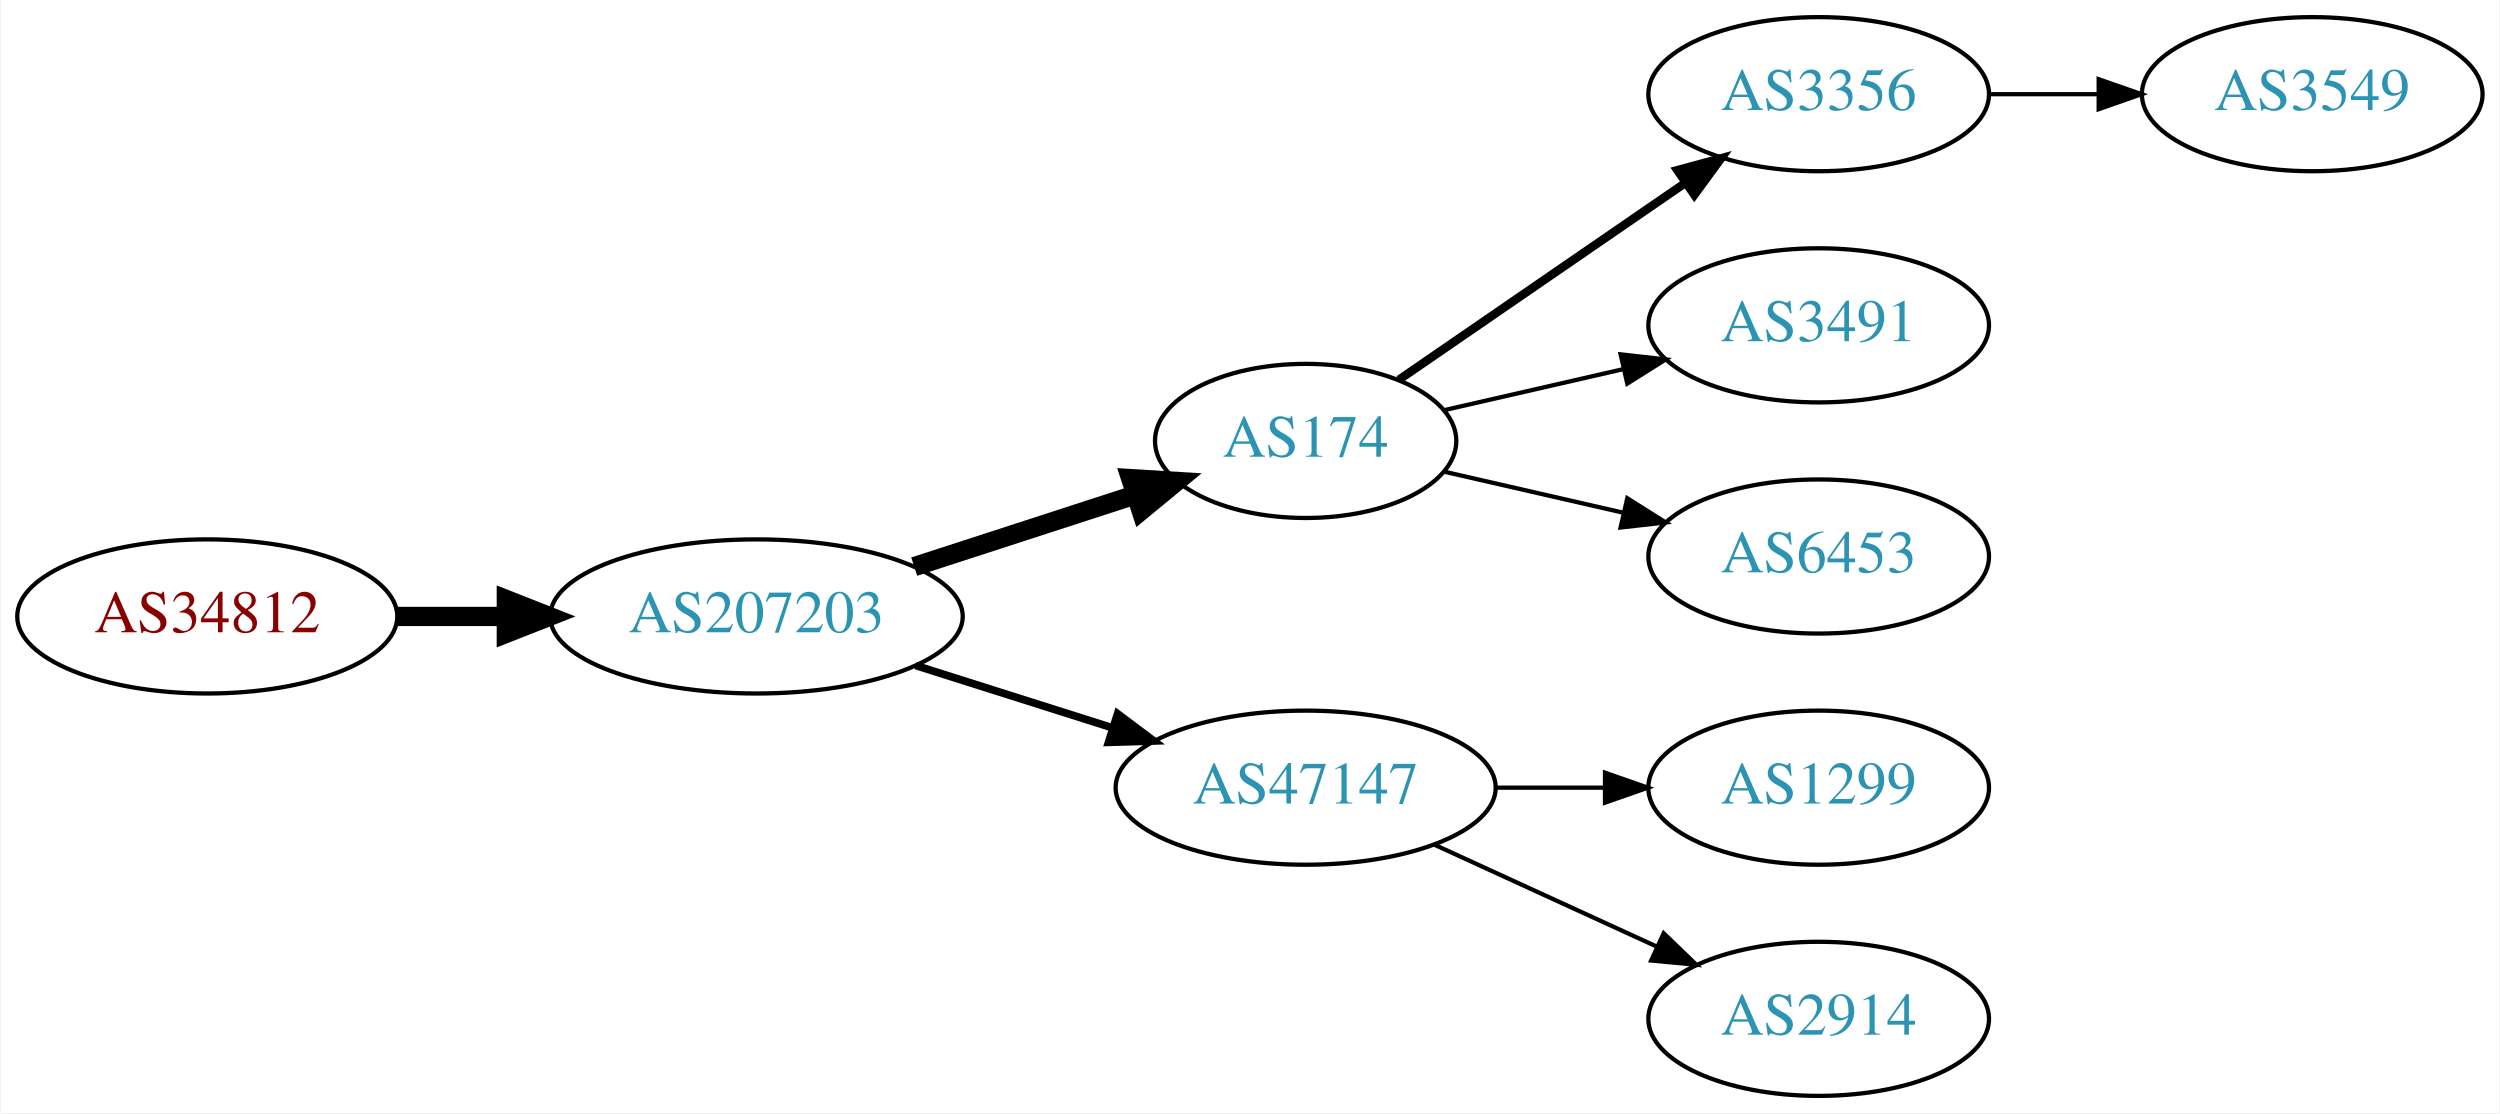
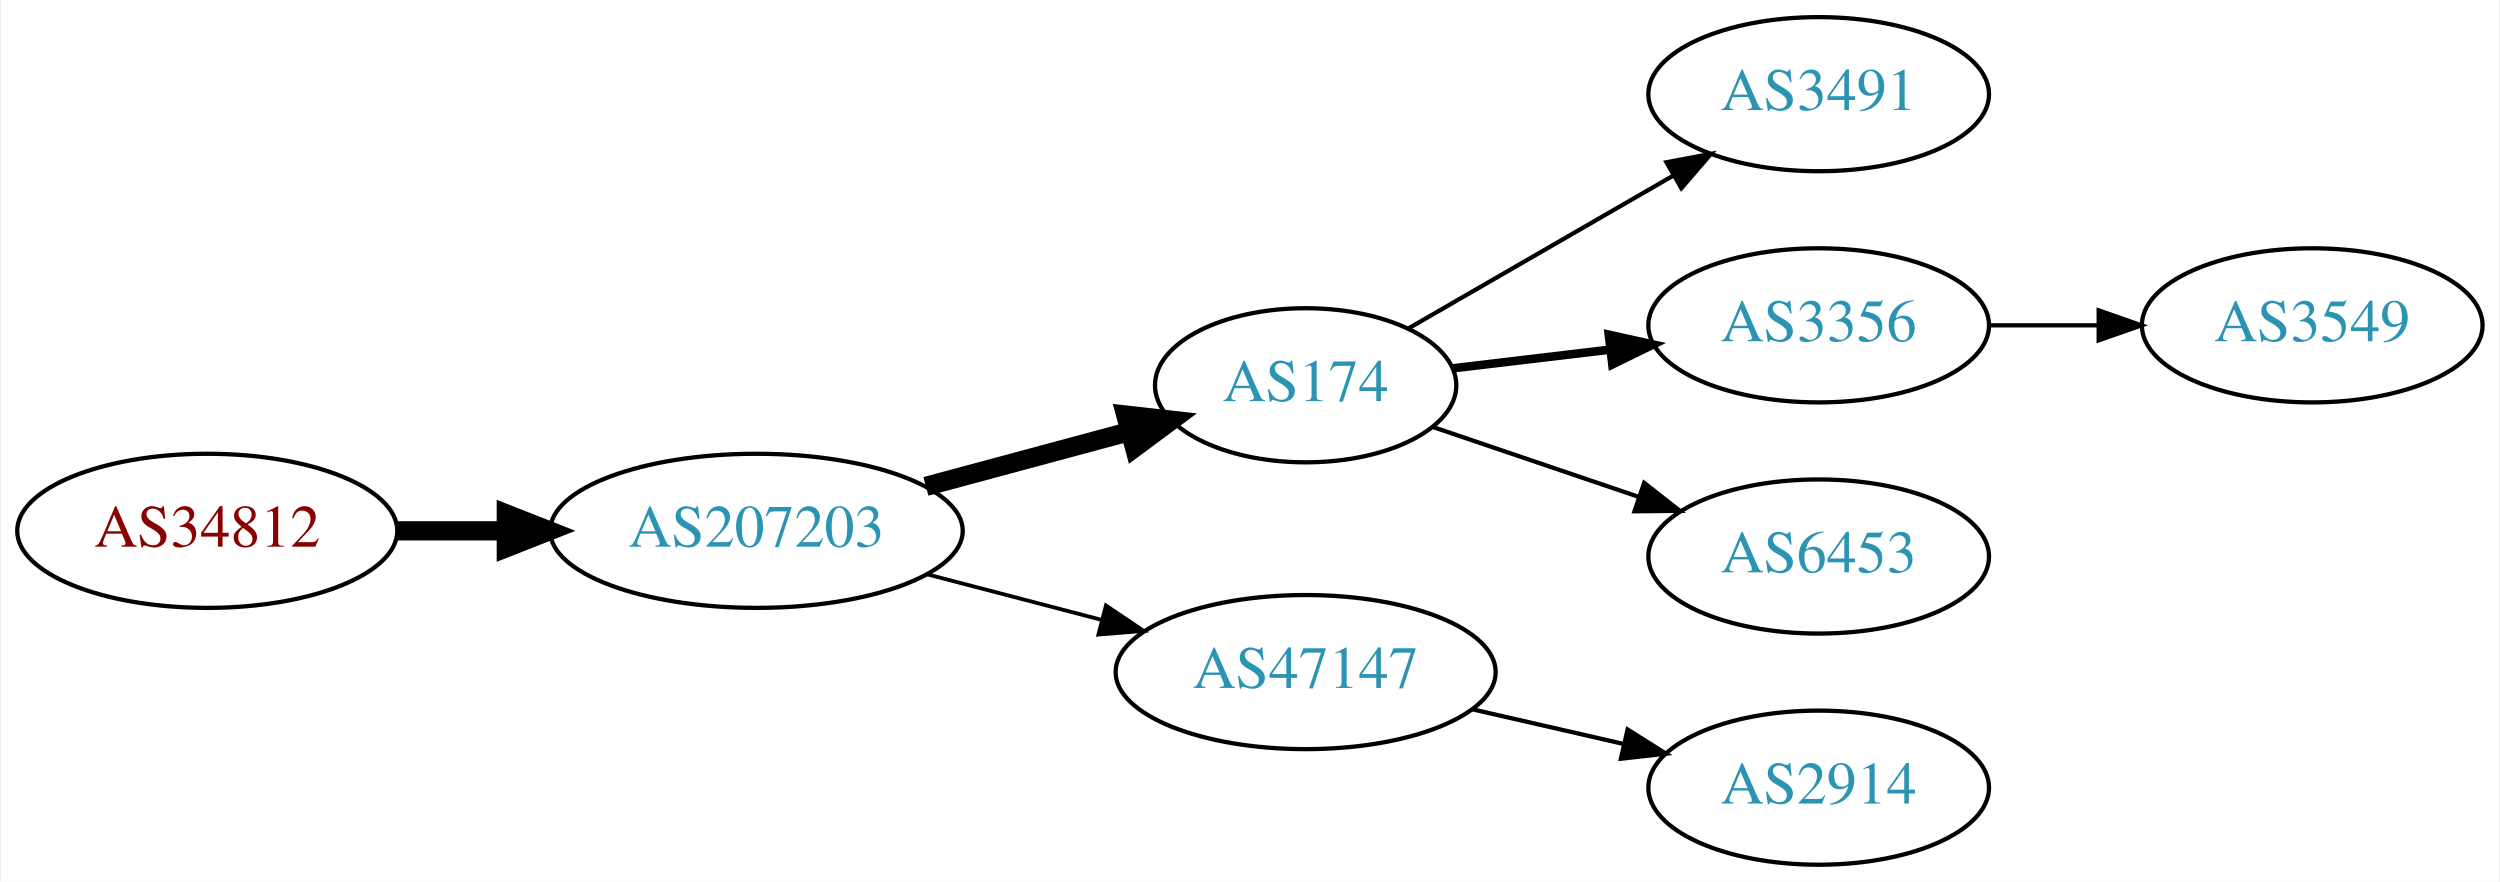
- <svg xmlns="http://www.w3.org/2000/svg" xmlns:xlink="http://www.w3.org/1999/xlink" width="584pt" height="260pt" viewBox="0.00 0.00 583.56 260.00">
-   <g id="graph0" class="graph" transform="scale(1 1) rotate(0) translate(4 256)">
-     <polygon fill="white" stroke="none" points="-4,4 -4,-256 579.562,-256 579.562,4 -4,4" />
+ <svg xmlns="http://www.w3.org/2000/svg" xmlns:xlink="http://www.w3.org/1999/xlink" width="584pt" height="206pt" viewBox="0.00 0.00 583.56 206.00">
+   <g id="graph0" class="graph" transform="scale(1 1) rotate(0) translate(4 202)">
+     <polygon fill="white" stroke="none" points="-4,4 -4,-202 579.562,-202 579.562,4 -4,4" />
    <g id="node1" class="node">
      <g id="a_node1">
        <a xlink:href="/asn/34812" xlink:title="AS34812 ~ euphoria GmbH [AT]">
-           <ellipse fill="#ffffff" stroke="black" cx="44.196" cy="-112" rx="44.393" ry="18" />
-           <text text-anchor="middle" x="44.196" y="-108.3" font-family="Times,serif" font-size="14.00" fill="#880000">AS34812</text>
+           <ellipse fill="#ffffff" stroke="black" cx="44.196" cy="-78" rx="44.393" ry="18" />
+           <text text-anchor="middle" x="44.196" y="-74.3" font-family="Times,serif" font-size="14.00" fill="#880000">AS34812</text>
        </a>
      </g>
    </g>
    <g id="node2" class="node">
      <g id="a_node2">
        <a xlink:href="/asn/207203" xlink:title="AS207203 ~ TIMEWARP IT Consulting GmbH [AT]">
-           <ellipse fill="#ffffff" stroke="black" cx="172.488" cy="-112" rx="48.192" ry="18" />
-           <text text-anchor="middle" x="172.488" y="-108.3" font-family="Times,serif" font-size="14.00" fill="#2c94b3">AS207203</text>
+           <ellipse fill="#ffffff" stroke="black" cx="172.488" cy="-78" rx="48.192" ry="18" />
+           <text text-anchor="middle" x="172.488" y="-74.3" font-family="Times,serif" font-size="14.00" fill="#2c94b3">AS207203</text>
        </a>
      </g>
    </g>
    <g id="edge1" class="edge">
-       <path fill="none" stroke="black" stroke-width="4.5" d="M88.659,-112C96.775,-112 105.373,-112 113.838,-112" />
-       <polygon fill="black" stroke="black" stroke-width="4.5" points="114.057,-115.938 124.057,-112 114.057,-108.063 114.057,-115.938" />
+       <path fill="none" stroke="black" stroke-width="4.5" d="M88.659,-78C96.775,-78 105.373,-78 113.838,-78" />
+       <polygon fill="black" stroke="black" stroke-width="4.5" points="114.057,-81.938 124.057,-78 114.057,-74.063 114.057,-81.938" />
    </g>
    <g id="node3" class="node">
      <g id="a_node3">
        <a xlink:href="/asn/174" xlink:title="AS174 ~ Cogent Communications [US]">
-           <ellipse fill="#ffffff" stroke="black" cx="300.78" cy="-153" rx="35.194" ry="18" />
-           <text text-anchor="middle" x="300.78" y="-149.3" font-family="Times,serif" font-size="14.00" fill="#2c94b3">AS174</text>
+           <ellipse fill="#ffffff" stroke="black" cx="300.78" cy="-112" rx="35.194" ry="18" />
+           <text text-anchor="middle" x="300.78" y="-108.3" font-family="Times,serif" font-size="14.00" fill="#2c94b3">AS174</text>
        </a>
      </g>
    </g>
    <g id="edge2" class="edge">
-       <path fill="none" stroke="black" stroke-width="4.5" d="M209.34,-123.639C225.404,-128.854 244.386,-135.017 260.802,-140.346" />
-       <polygon fill="black" stroke="black" stroke-width="4.5" points="259.915,-144.198 270.642,-143.541 262.347,-136.708 259.915,-144.198" />
+       <path fill="none" stroke="black" stroke-width="4.5" d="M212.066,-88.386C227.18,-92.455 244.519,-97.123 259.769,-101.228" />
+       <polygon fill="black" stroke="black" stroke-width="4.5" points="258.764,-105.036 269.444,-103.833 260.812,-97.431 258.764,-105.036" />
    </g>
    <g id="node4" class="node">
      <g id="a_node4">
        <a xlink:href="/asn/47147" xlink:title="AS47147 ~ ANEXIA Internetdienstleistungs GmbH [AT]">
-           <ellipse fill="#ffffff" stroke="black" cx="300.78" cy="-72" rx="44.393" ry="18" />
-           <text text-anchor="middle" x="300.78" y="-68.3" font-family="Times,serif" font-size="14.00" fill="#2c94b3">AS47147</text>
+           <ellipse fill="#ffffff" stroke="black" cx="300.78" cy="-45" rx="44.393" ry="18" />
+           <text text-anchor="middle" x="300.78" y="-41.3" font-family="Times,serif" font-size="14.00" fill="#2c94b3">AS47147</text>
        </a>
      </g>
    </g>
    <g id="edge3" class="edge">
-       <path fill="none" stroke="black" stroke-width="1.8" d="M209.678,-100.538C224.028,-95.993 240.664,-90.723 255.707,-85.959" />
-       <polygon fill="black" stroke="black" stroke-width="1.8" points="256.846,-89.27 265.322,-82.914 254.732,-82.597 256.846,-89.27" />
+       <path fill="none" stroke="black" stroke-width="0.9" d="M212.41,-67.83C225.231,-64.479 239.623,-60.719 252.97,-57.231" />
+       <polygon fill="black" stroke="black" stroke-width="0.9" points="254.138,-60.544 262.929,-54.629 252.369,-53.771 254.138,-60.544" />
    </g>
    <g id="node5" class="node">
      <g id="a_node5">
-         <a xlink:href="/asn/3356" xlink:title="AS3356 ~ Level 3 Parent, LLC [US]">
-           <ellipse fill="#ffffff" stroke="black" cx="420.622" cy="-234" rx="39.794" ry="18" />
-           <text text-anchor="middle" x="420.622" y="-230.3" font-family="Times,serif" font-size="14.00" fill="#2c94b3">AS3356</text>
-         </a>
-       </g>
-     </g>
-     <g id="edge4" class="edge">
-       <path fill="none" stroke="black" stroke-width="2" d="M322.576,-167.295C341.16,-180.068 368.61,-198.937 389.579,-213.349" />
-       <polygon fill="black" stroke="black" stroke-width="2" points="387.613,-216.245 397.836,-219.025 391.578,-210.476 387.613,-216.245" />
-     </g>
-     <g id="node6" class="node">
-       <g id="a_node6">
        <a xlink:href="/asn/3491" xlink:title="AS3491 ~ PCCW Global, Inc. [US]">
          <ellipse fill="#ffffff" stroke="black" cx="420.622" cy="-180" rx="39.794" ry="18" />
          <text text-anchor="middle" x="420.622" y="-176.3" font-family="Times,serif" font-size="14.00" fill="#2c94b3">AS3491</text>
        </a>
      </g>
    </g>
+     <g id="edge4" class="edge">
+       <path fill="none" stroke="black" d="M324.781,-125.273C342.439,-135.462 367.057,-149.667 386.786,-161.052" />
+       <polygon fill="black" stroke="black" points="385.053,-164.093 395.464,-166.06 388.552,-158.03 385.053,-164.093" />
+     </g>
+     <g id="node6" class="node">
+       <g id="a_node6">
+         <a xlink:href="/asn/3356" xlink:title="AS3356 ~ Level 3 Parent, LLC [US]">
+           <ellipse fill="#ffffff" stroke="black" cx="420.622" cy="-126" rx="39.794" ry="18" />
+           <text text-anchor="middle" x="420.622" y="-122.3" font-family="Times,serif" font-size="14.00" fill="#2c94b3">AS3356</text>
+         </a>
+       </g>
+     </g>
    <g id="edge5" class="edge">
-       <path fill="none" stroke="black" d="M333.05,-160.165C345.889,-163.106 360.994,-166.567 374.961,-169.767" />
-       <polygon fill="black" stroke="black" points="374.353,-173.219 384.882,-172.04 375.916,-166.395 374.353,-173.219" />
+       <path fill="none" stroke="black" stroke-width="2" d="M335.233,-115.974C346.61,-117.326 359.555,-118.864 371.831,-120.322" />
+       <polygon fill="black" stroke="black" stroke-width="2" points="371.593,-123.819 381.936,-121.523 372.419,-116.867 371.593,-123.819" />
    </g>
    <g id="node7" class="node">
      <g id="a_node7">
        <a xlink:href="/asn/6453" xlink:title="AS6453 ~ TATA COMMUNICATIONS (AMERICA) INC [US]">
-           <ellipse fill="#ffffff" stroke="black" cx="420.622" cy="-126" rx="39.794" ry="18" />
-           <text text-anchor="middle" x="420.622" y="-122.3" font-family="Times,serif" font-size="14.00" fill="#2c94b3">AS6453</text>
+           <ellipse fill="#ffffff" stroke="black" cx="420.622" cy="-72" rx="39.794" ry="18" />
+           <text text-anchor="middle" x="420.622" y="-68.3" font-family="Times,serif" font-size="14.00" fill="#2c94b3">AS6453</text>
        </a>
      </g>
    </g>
    <g id="edge6" class="edge">
-       <path fill="none" stroke="black" d="M333.05,-145.835C345.889,-142.894 360.994,-139.433 374.961,-136.233" />
-       <polygon fill="black" stroke="black" points="375.916,-139.605 384.882,-133.96 374.353,-132.781 375.916,-139.605" />
-     </g>
-     <g id="node8" class="node">
-       <g id="a_node8">
-         <a xlink:href="/asn/1299" xlink:title="AS1299 ~ Telia Carrier [EU]">
-           <ellipse fill="#ffffff" stroke="black" cx="420.622" cy="-72" rx="39.794" ry="18" />
-           <text text-anchor="middle" x="420.622" y="-68.3" font-family="Times,serif" font-size="14.00" fill="#2c94b3">AS1299</text>
-         </a>
-       </g>
-     </g>
-     <g id="edge7" class="edge">
-       <path fill="none" stroke="black" d="M344.991,-72C353.303,-72 362.066,-72 370.548,-72" />
-       <polygon fill="black" stroke="black" points="370.707,-75.5 380.707,-72 370.707,-68.5 370.707,-75.5" />
+       <path fill="none" stroke="black" d="M330.607,-102.215C345.053,-97.312 362.797,-91.289 378.631,-85.914" />
+       <polygon fill="black" stroke="black" points="379.853,-89.195 388.197,-82.667 377.603,-82.567 379.853,-89.195" />
    </g>
    <g id="node9" class="node">
      <g id="a_node9">
        <a xlink:href="/asn/2914" xlink:title="AS2914 ~ NTT America, Inc. [US]">
          <ellipse fill="#ffffff" stroke="black" cx="420.622" cy="-18" rx="39.794" ry="18" />
          <text text-anchor="middle" x="420.622" y="-14.3" font-family="Times,serif" font-size="14.00" fill="#2c94b3">AS2914</text>
        </a>
      </g>
    </g>
    <g id="edge8" class="edge">
-       <path fill="none" stroke="black" d="M330.909,-58.652C346.521,-51.498 365.918,-42.609 382.59,-34.969" />
-       <polygon fill="black" stroke="black" points="384.409,-37.986 392.042,-30.638 381.493,-31.622 384.409,-37.986" />
+       <path fill="none" stroke="black" d="M339.714,-36.308C350.955,-33.733 363.368,-30.889 374.991,-28.226" />
+       <polygon fill="black" stroke="black" points="375.987,-31.588 384.953,-25.944 374.424,-24.765 375.987,-31.588" />
    </g>
-     <g id="node10" class="node">
-       <g id="a_node10">
+     <g id="node8" class="node">
+       <g id="a_node8">
        <a xlink:href="/asn/3549" xlink:title="AS3549 ~ Level 3 Parent, LLC [US]">
-           <ellipse fill="#ffffff" stroke="black" cx="535.915" cy="-234" rx="39.794" ry="18" />
-           <text text-anchor="middle" x="535.915" y="-230.3" font-family="Times,serif" font-size="14.00" fill="#2c94b3">AS3549</text>
+           <ellipse fill="#ffffff" stroke="black" cx="535.915" cy="-126" rx="39.794" ry="18" />
+           <text text-anchor="middle" x="535.915" y="-122.3" font-family="Times,serif" font-size="14.00" fill="#2c94b3">AS3549</text>
        </a>
      </g>
    </g>
-     <g id="edge9" class="edge">
-       <path fill="none" stroke="black" d="M460.294,-234C468.497,-234 477.261,-234 485.794,-234" />
-       <polygon fill="black" stroke="black" points="486.033,-237.5 496.033,-234 486.033,-230.5 486.033,-237.5" />
+     <g id="edge7" class="edge">
+       <path fill="none" stroke="black" d="M460.294,-126C468.497,-126 477.261,-126 485.794,-126" />
+       <polygon fill="black" stroke="black" points="486.033,-129.5 496.033,-126 486.033,-122.5 486.033,-129.5" />
    </g>
  </g>
</svg>
